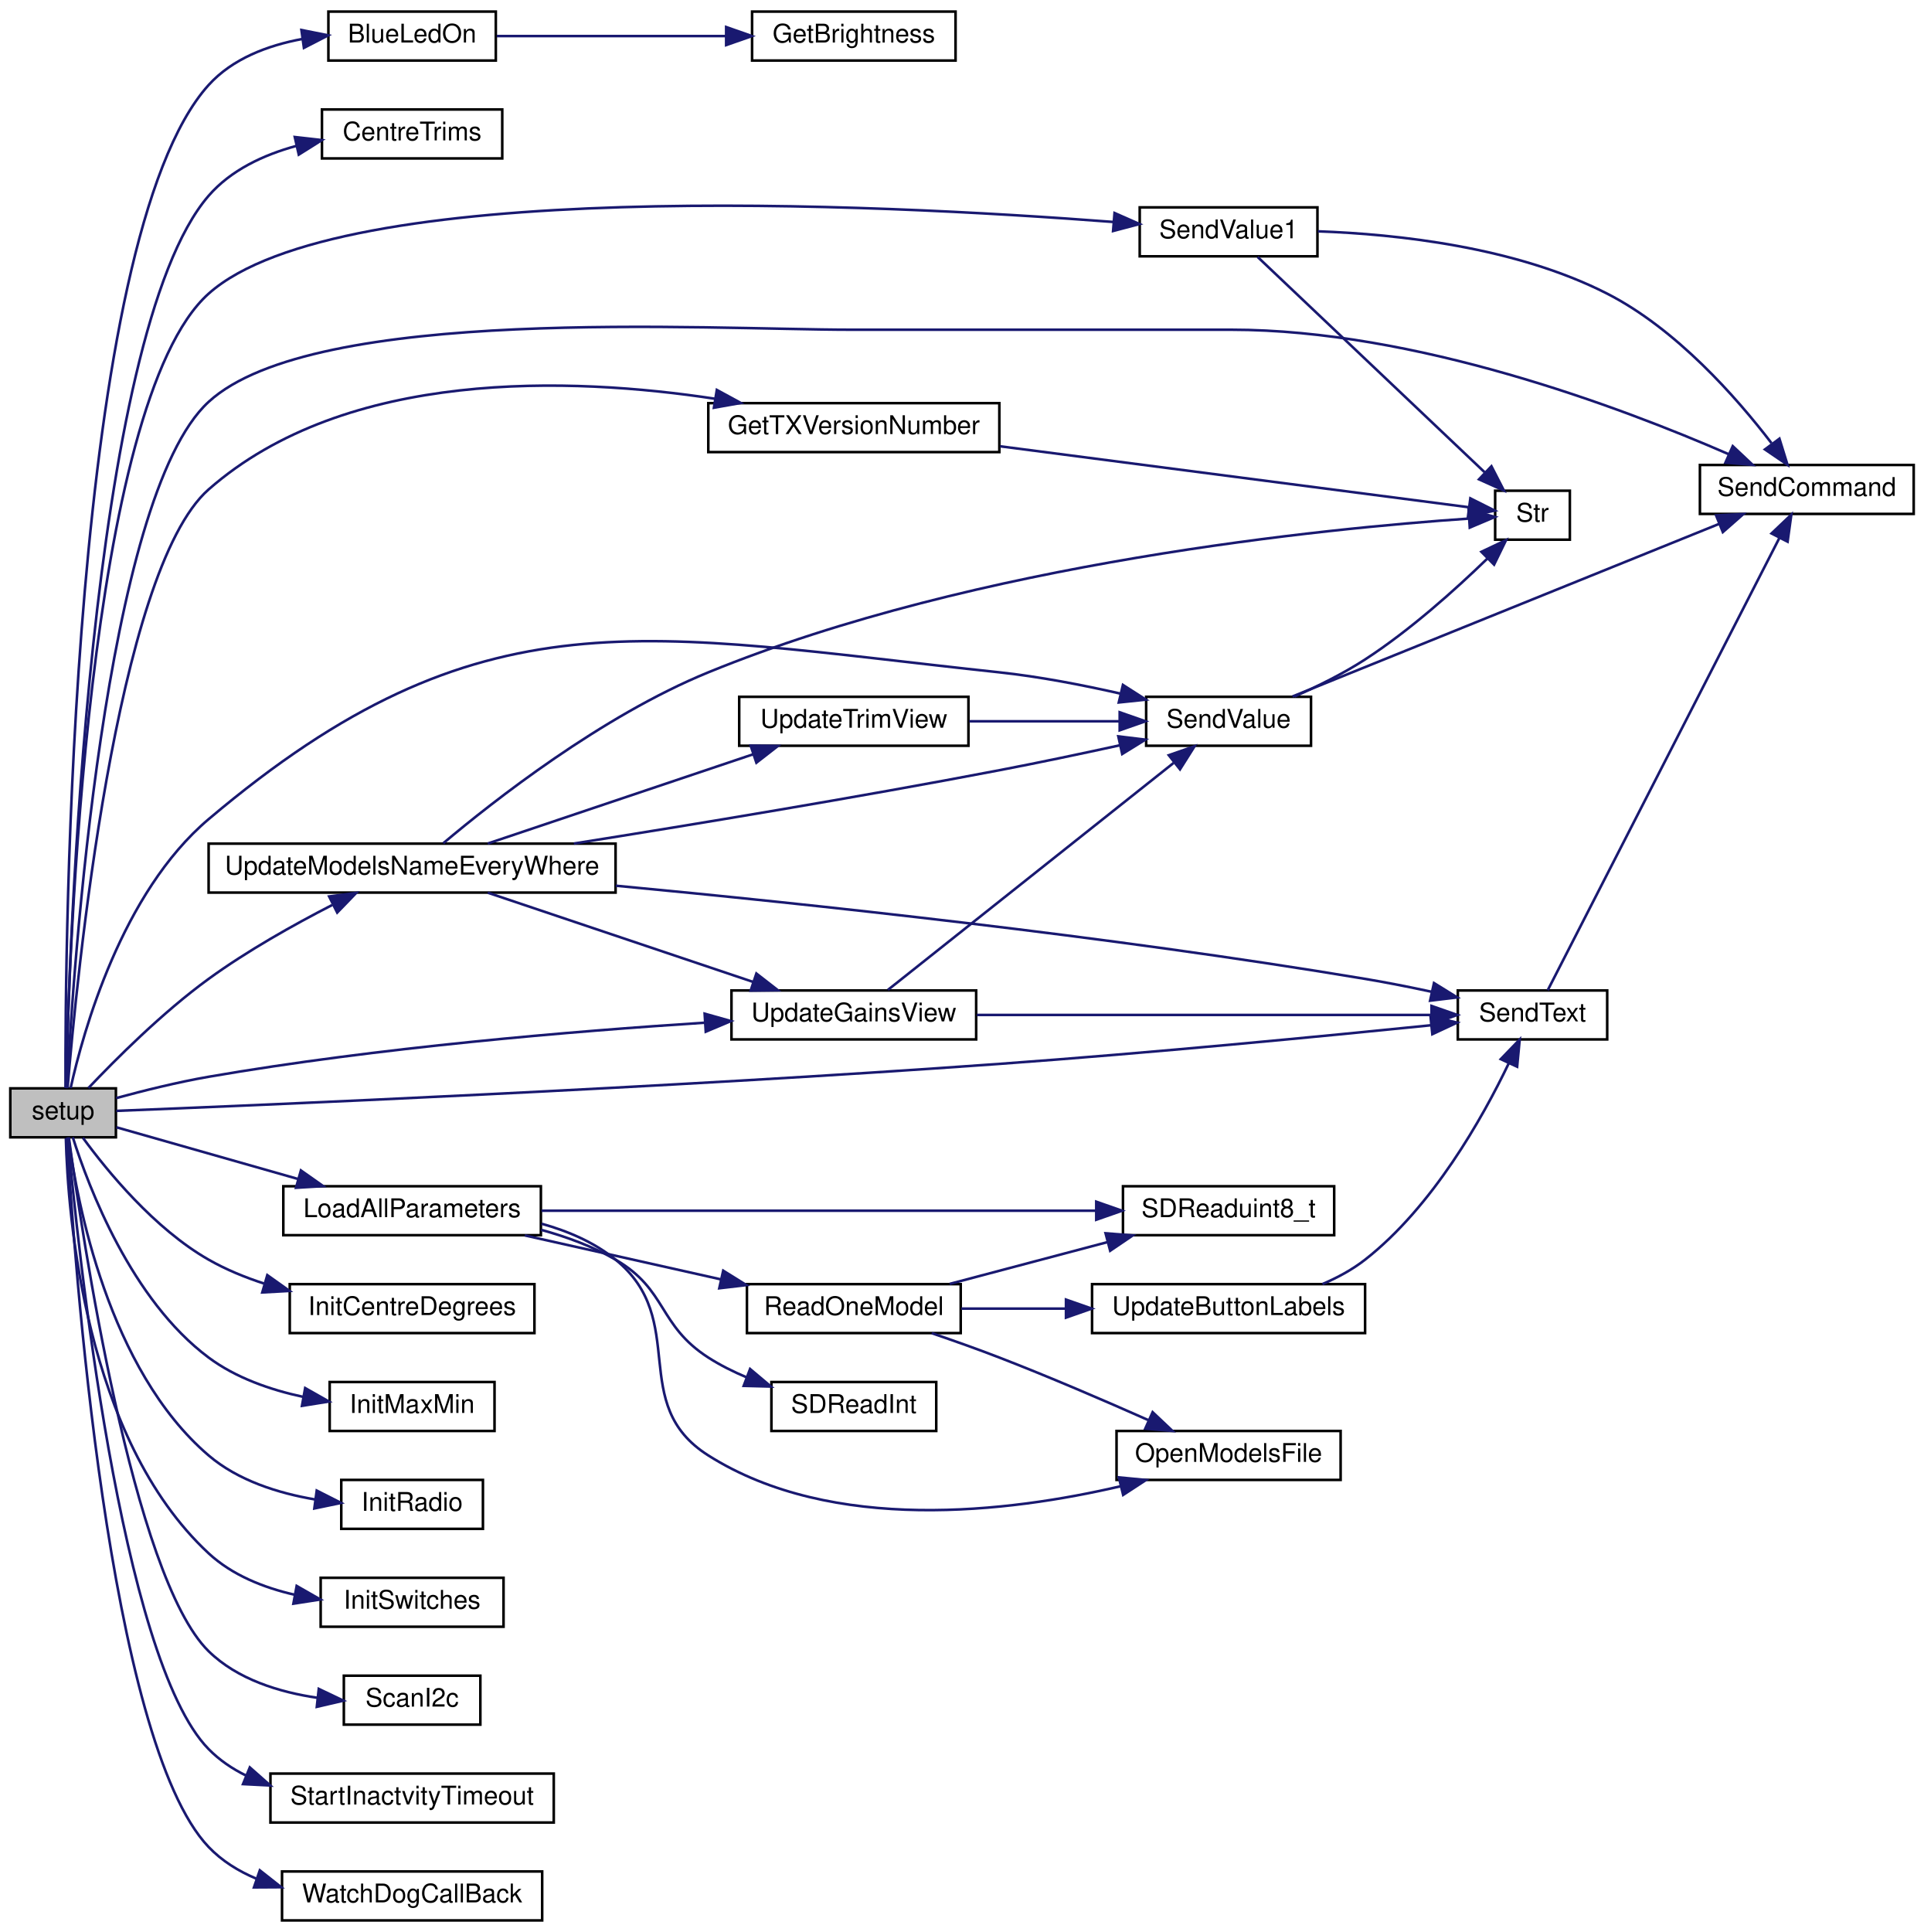
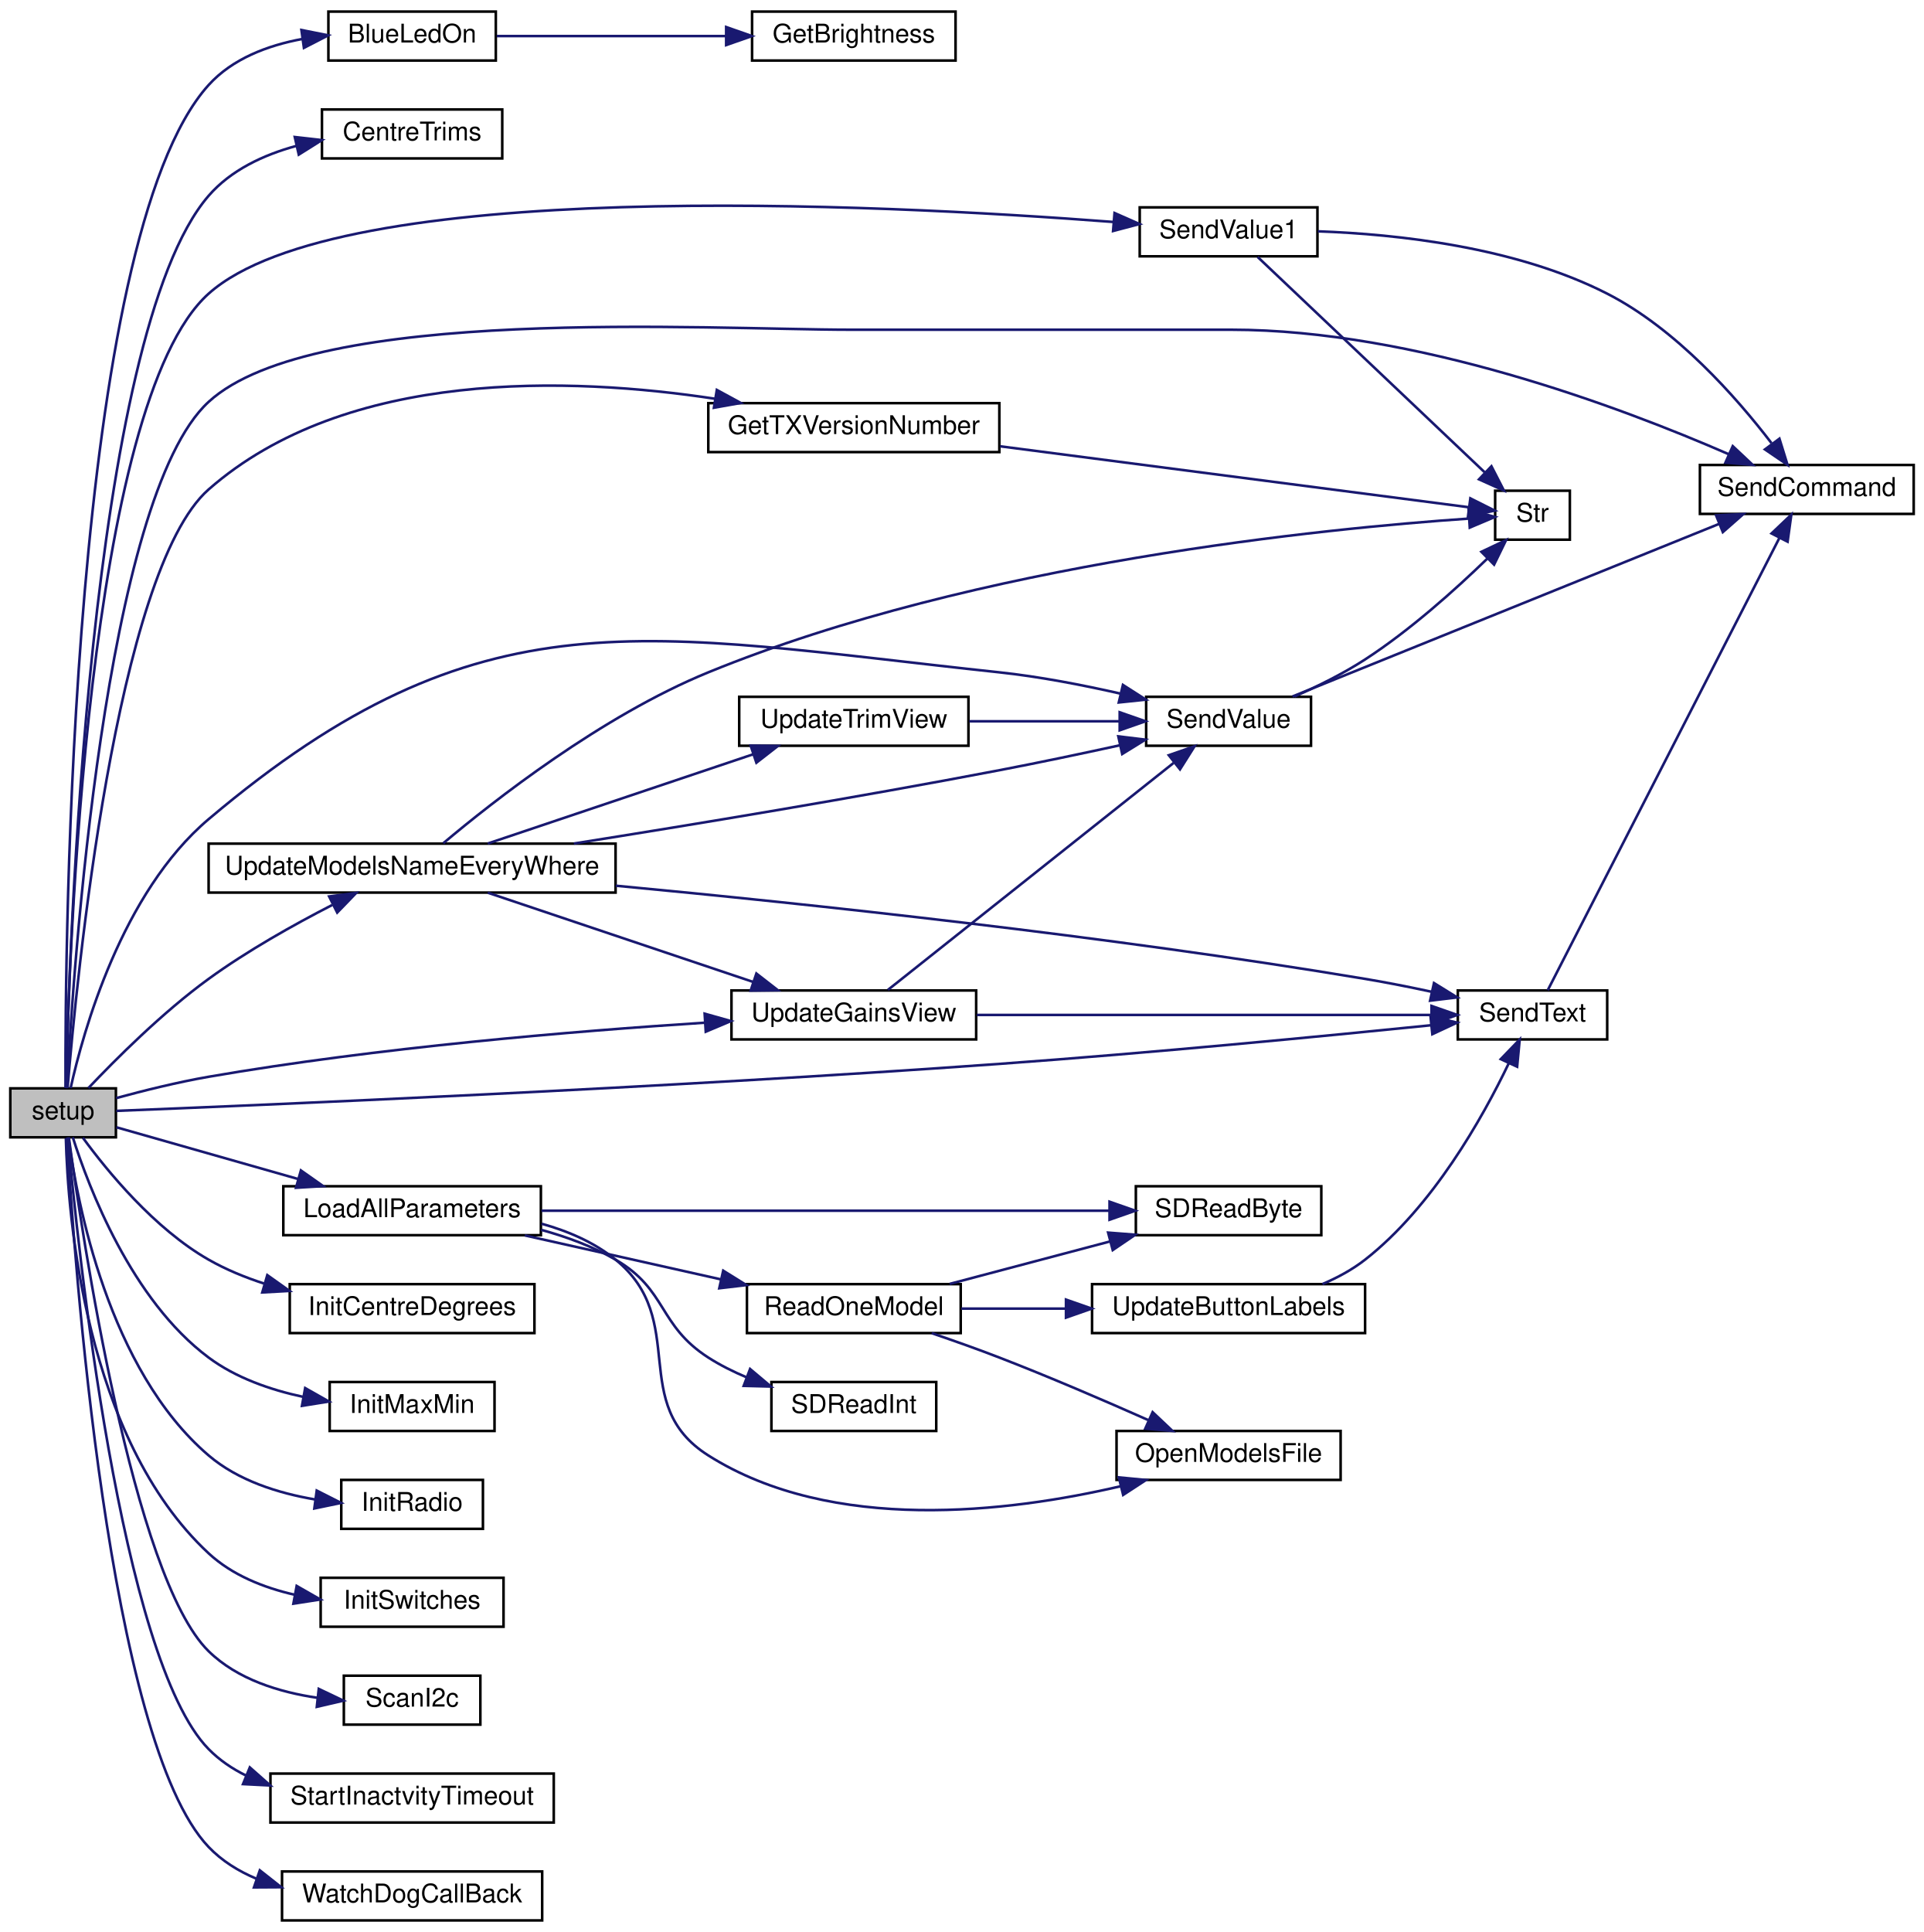
<svg xmlns="http://www.w3.org/2000/svg" xmlns:xlink="http://www.w3.org/1999/xlink" width="747pt" height="750pt" viewBox="0.00 0.00 747.00 750.00">
  <g id="graph0" class="graph" transform="scale(1 1) rotate(0) translate(4 746)">
    <polygon fill="white" stroke="transparent" points="-4,4 -4,-746 743,-746 743,4 -4,4" />
    <g id="node1" class="node">
      <g id="a_node1">
        <a xlink:title=" ">
          <polygon fill="#bfbfbf" stroke="black" points="0,-304.5 0,-323.5 41,-323.5 41,-304.5 0,-304.5" />
          <text text-anchor="middle" x="20.5" y="-311.5" font-family="Helvetica,sans-Serif" font-size="10.00">setup</text>
        </a>
      </g>
    </g>
    <g id="node2" class="node">
      <g id="a_node2">
        <a xlink:href="_transmitter_code_2src_2main_8cpp.html#aa1f9aec467eb00917ad9ffdc0bd5b20d" target="_top" xlink:title=" ">
          <polygon fill="white" stroke="black" points="123.5,-722.5 123.5,-741.5 188.5,-741.5 188.5,-722.5 123.5,-722.5" />
          <text text-anchor="middle" x="156" y="-729.5" font-family="Helvetica,sans-Serif" font-size="10.00">BlueLedOn</text>
        </a>
      </g>
    </g>
    <g id="edge1" class="edge">
      <path fill="none" stroke="midnightblue" d="M21.43,-323.66C21.25,-378.81 23.06,-653.34 77,-713 86.24,-723.22 99.96,-728.38 113.34,-730.86" />
      <polygon fill="midnightblue" stroke="midnightblue" points="113.03,-734.35 123.42,-732.28 114,-727.42 113.03,-734.35" />
    </g>
    <g id="node4" class="node">
      <g id="a_node4">
        <a xlink:href="_transmitter_code_2src_2main_8cpp.html#a608cf928b58a8597d2411a3482365abd" target="_top" xlink:title=" ">
          <polygon fill="white" stroke="black" points="121,-684.5 121,-703.5 191,-703.5 191,-684.5 121,-684.5" />
          <text text-anchor="middle" x="156" y="-691.5" font-family="Helvetica,sans-Serif" font-size="10.00">CentreTrims</text>
        </a>
      </g>
    </g>
    <g id="edge3" class="edge">
      <path fill="none" stroke="midnightblue" d="M21.66,-323.57C22.73,-374.77 30.23,-615.97 77,-670 85.63,-679.97 98.31,-685.87 110.94,-689.33" />
      <polygon fill="midnightblue" stroke="midnightblue" points="110.45,-692.81 120.98,-691.62 112,-685.98 110.45,-692.81" />
    </g>
    <g id="node5" class="node">
      <g id="a_node5">
        <a xlink:href="_transmitter_code_2src_2main_8cpp.html#a39e1bbcbd0591a8e354b3c5c999a8882" target="_top" xlink:title=" ">
          <polygon fill="white" stroke="black" points="271,-570.5 271,-589.5 384,-589.5 384,-570.5 271,-570.5" />
          <text text-anchor="middle" x="327.5" y="-577.5" font-family="Helvetica,sans-Serif" font-size="10.00">GetTXVersionNumber</text>
        </a>
      </g>
    </g>
    <g id="edge4" class="edge">
      <path fill="none" stroke="midnightblue" d="M22.25,-323.72C25.64,-364.91 40.97,-524.36 77,-556 130.56,-603.04 217.73,-599.7 273.57,-591.21" />
      <polygon fill="midnightblue" stroke="midnightblue" points="274.31,-594.63 283.61,-589.57 273.18,-587.72 274.31,-594.63" />
    </g>
    <g id="node7" class="node">
      <g id="a_node7">
        <a xlink:href="_transmitter_code_2src_2main_8cpp.html#a2342451905454b70cecc7707b58f96bc" target="_top" xlink:title=" ">
          <polygon fill="white" stroke="black" points="108.5,-228.5 108.5,-247.5 203.5,-247.5 203.5,-228.5 108.5,-228.5" />
          <text text-anchor="middle" x="156" y="-235.5" font-family="Helvetica,sans-Serif" font-size="10.00">InitCentreDegrees</text>
        </a>
      </g>
    </g>
    <g id="edge6" class="edge">
      <path fill="none" stroke="midnightblue" d="M28.19,-304.31C37.57,-291.48 55.89,-269.05 77,-257 83.72,-253.16 91.2,-250.09 98.79,-247.64" />
      <polygon fill="midnightblue" stroke="midnightblue" points="99.78,-251 108.41,-244.86 97.83,-244.28 99.78,-251" />
    </g>
    <g id="node8" class="node">
      <g id="a_node8">
        <a xlink:href="_transmitter_code_2src_2main_8cpp.html#a1704b259882e35bc7581539d95ca3214" target="_top" xlink:title="STICKS CALIBRATION.">
          <polygon fill="white" stroke="black" points="124,-190.5 124,-209.5 188,-209.5 188,-190.5 124,-190.5" />
          <text text-anchor="middle" x="156" y="-197.5" font-family="Helvetica,sans-Serif" font-size="10.00">InitMaxMin</text>
        </a>
      </g>
    </g>
    <g id="edge7" class="edge">
      <path fill="none" stroke="midnightblue" d="M24.27,-304.48C30.4,-285.17 46.98,-241.37 77,-219 87.58,-211.11 101.01,-206.46 113.72,-203.73" />
      <polygon fill="midnightblue" stroke="midnightblue" points="114.48,-207.15 123.7,-201.93 113.24,-200.26 114.48,-207.15" />
    </g>
    <g id="node9" class="node">
      <g id="a_node9">
        <a xlink:href="_radio_functions_8cpp.html#a86ce6c54618629a61b8502786d2ce82c" target="_top" xlink:title=" ">
          <polygon fill="white" stroke="black" points="128.5,-152.5 128.5,-171.5 183.5,-171.5 183.5,-152.5 128.5,-152.5" />
          <text text-anchor="middle" x="156" y="-159.5" font-family="Helvetica,sans-Serif" font-size="10.00">InitRadio</text>
        </a>
      </g>
    </g>
    <g id="edge8" class="edge">
      <path fill="none" stroke="midnightblue" d="M22.59,-304.24C25.88,-279.56 38.01,-214.32 77,-181 88.42,-171.24 104.06,-166.33 118.34,-163.91" />
      <polygon fill="midnightblue" stroke="midnightblue" points="118.97,-167.36 128.41,-162.57 118.04,-160.42 118.97,-167.36" />
    </g>
    <g id="node10" class="node">
      <g id="a_node10">
        <a xlink:href="_transmitter_code_2src_2main_8cpp.html#a829bff3e7581affe84e42017bfe733fa" target="_top" xlink:title=" ">
          <polygon fill="white" stroke="black" points="120.5,-114.5 120.5,-133.5 191.5,-133.5 191.5,-114.5 120.5,-114.5" />
          <text text-anchor="middle" x="156" y="-121.5" font-family="Helvetica,sans-Serif" font-size="10.00">InitSwitches</text>
        </a>
      </g>
    </g>
    <g id="edge9" class="edge">
      <path fill="none" stroke="midnightblue" d="M21.57,-304.16C22.32,-274.91 28.72,-187.79 77,-143 86.1,-134.56 98.31,-129.69 110.36,-126.93" />
      <polygon fill="midnightblue" stroke="midnightblue" points="111.18,-130.34 120.38,-125.08 109.91,-123.46 111.18,-130.34" />
    </g>
    <g id="node11" class="node">
      <g id="a_node11">
        <a xlink:href="_transmitter_code_2src_2main_8cpp.html#a909acb7ed667a5cc9c4ec6191fc33e75" target="_top" xlink:title=" ">
          <polygon fill="white" stroke="black" points="106,-266.5 106,-285.5 206,-285.5 206,-266.5 106,-266.5" />
          <text text-anchor="middle" x="156" y="-273.5" font-family="Helvetica,sans-Serif" font-size="10.00">LoadAllParameters</text>
        </a>
      </g>
    </g>
    <g id="edge10" class="edge">
      <path fill="none" stroke="midnightblue" d="M41.2,-308.39C59.67,-303.14 87.91,-295.1 111.64,-288.34" />
      <polygon fill="midnightblue" stroke="midnightblue" points="112.83,-291.64 121.49,-285.54 110.92,-284.91 112.83,-291.64" />
    </g>
    <g id="node16" class="node">
      <g id="a_node16">
        <a xlink:href="_transmitter_code_2src_2main_8cpp.html#afe513398f72d5e48f691830a1ef6eb42" target="_top" xlink:title=" ">
          <polygon fill="white" stroke="black" points="562,-342.5 562,-361.5 620,-361.5 620,-342.5 562,-342.5" />
          <text text-anchor="middle" x="591" y="-349.5" font-family="Helvetica,sans-Serif" font-size="10.00">SendText</text>
        </a>
      </g>
    </g>
    <g id="edge22" class="edge">
      <path fill="none" stroke="midnightblue" d="M41.16,-314.76C95.67,-316.91 253.26,-323.55 384,-333 442.49,-337.23 510.18,-343.79 551.53,-347.99" />
      <polygon fill="midnightblue" stroke="midnightblue" points="551.4,-351.5 561.71,-349.03 552.11,-344.53 551.4,-351.5" />
    </g>
    <g id="node17" class="node">
      <g id="a_node17">
        <a xlink:href="_transmitter_code_2src_2main_8cpp.html#aecac2f0c289f02ef3c92b85be82eacac" target="_top" xlink:title=" ">
          <polygon fill="white" stroke="black" points="656,-546.5 656,-565.5 739,-565.5 739,-546.5 656,-546.5" />
          <text text-anchor="middle" x="697.5" y="-553.5" font-family="Helvetica,sans-Serif" font-size="10.00">SendCommand</text>
        </a>
      </g>
    </g>
    <g id="edge21" class="edge">
      <path fill="none" stroke="midnightblue" d="M21.96,-323.53C24.31,-367.8 36.47,-552.84 77,-590 118.12,-627.7 270.71,-618 326.5,-618 326.5,-618 326.5,-618 474,-618 545.46,-618 625.26,-587.95 667.15,-569.69" />
      <polygon fill="midnightblue" stroke="midnightblue" points="668.75,-572.81 676.47,-565.55 665.91,-566.41 668.75,-572.81" />
    </g>
    <g id="node19" class="node">
      <g id="a_node19">
        <a xlink:href="_receiver_code_2src_2main_8cpp.html#a20ffd6680226b1e058002512386e7770" target="_top" xlink:title=" ">
          <polygon fill="white" stroke="black" points="129.5,-76.5 129.5,-95.5 182.5,-95.5 182.5,-76.5 129.5,-76.5" />
          <text text-anchor="middle" x="156" y="-83.5" font-family="Helvetica,sans-Serif" font-size="10.00">ScanI2c</text>
        </a>
      </g>
    </g>
    <g id="edge20" class="edge">
      <path fill="none" stroke="midnightblue" d="M22.73,-304.48C27.71,-267.48 47.5,-133.9 77,-105 88.16,-94.06 104.51,-89.06 119.36,-86.9" />
      <polygon fill="midnightblue" stroke="midnightblue" points="119.76,-90.37 129.32,-85.81 119,-83.41 119.76,-90.37" />
    </g>
    <g id="node20" class="node">
      <g id="a_node20">
        <a xlink:href="_transmitter_code_2src_2main_8cpp.html#a1e20efc1e419b252b50d36f9924503fc" target="_top" xlink:title=" ">
          <polygon fill="white" stroke="black" points="441,-456.5 441,-475.5 505,-475.5 505,-456.5 441,-456.5" />
          <text text-anchor="middle" x="473" y="-463.5" font-family="Helvetica,sans-Serif" font-size="10.00">SendValue</text>
        </a>
      </g>
    </g>
    <g id="edge23" class="edge">
      <path fill="none" stroke="midnightblue" d="M23.41,-323.57C28.27,-345.45 43.21,-399.44 77,-428 182.99,-517.59 246.01,-499.73 384,-485 399.53,-483.34 416.35,-480.08 431.08,-476.73" />
      <polygon fill="midnightblue" stroke="midnightblue" points="431.98,-480.11 440.9,-474.4 430.37,-473.3 431.98,-480.11" />
    </g>
    <g id="node21" class="node">
      <g id="a_node21">
        <a xlink:href="_transmitter_code_2src_2main_8cpp.html#a7e5f9fa724c65cc0f0c56bc85b2b6273" target="_top" xlink:title=" ">
          <polygon fill="white" stroke="black" points="438.5,-646.5 438.5,-665.5 507.5,-665.5 507.5,-646.5 438.5,-646.5" />
          <text text-anchor="middle" x="473" y="-653.5" font-family="Helvetica,sans-Serif" font-size="10.00">SendValue1</text>
        </a>
      </g>
    </g>
    <g id="edge26" class="edge">
      <path fill="none" stroke="midnightblue" d="M21.65,-323.69C22.62,-372.36 29.57,-589.61 77,-632 127.74,-677.35 336.51,-666.88 428.33,-659.83" />
      <polygon fill="midnightblue" stroke="midnightblue" points="428.72,-663.31 438.41,-659.03 428.16,-656.33 428.72,-663.31" />
    </g>
    <g id="node22" class="node">
      <g id="a_node22">
        <a xlink:href="_transmitter_code_2src_2main_8cpp.html#a793b7bcd77531c95fe72ed4356d421c8" target="_top" xlink:title=" ">
          <polygon fill="white" stroke="black" points="101,-38.5 101,-57.5 211,-57.5 211,-38.5 101,-38.5" />
          <text text-anchor="middle" x="156" y="-45.5" font-family="Helvetica,sans-Serif" font-size="10.00">StartInactvityTimeout</text>
        </a>
      </g>
    </g>
    <g id="edge29" class="edge">
      <path fill="none" stroke="midnightblue" d="M22.32,-304.49C26.03,-263.44 42.66,-101.96 77,-67 81.19,-62.73 86.17,-59.36 91.56,-56.71" />
      <polygon fill="midnightblue" stroke="midnightblue" points="92.99,-59.9 100.93,-52.88 90.35,-53.42 92.99,-59.9" />
    </g>
    <g id="node23" class="node">
      <g id="a_node23">
        <a xlink:href="_transmitter_code_2src_2main_8cpp.html#a04d3d440eb8e47bc4061b9c51e27e206" target="_top" xlink:title=" ">
          <polygon fill="white" stroke="black" points="280,-342.5 280,-361.5 375,-361.5 375,-342.5 280,-342.5" />
          <text text-anchor="middle" x="327.5" y="-349.5" font-family="Helvetica,sans-Serif" font-size="10.00">UpdateGainsView</text>
        </a>
      </g>
    </g>
    <g id="edge30" class="edge">
      <path fill="none" stroke="midnightblue" d="M41.12,-319.72C51.67,-322.6 64.96,-325.91 77,-328 142.59,-339.36 218.87,-345.71 269.65,-348.99" />
      <polygon fill="midnightblue" stroke="midnightblue" points="269.58,-352.49 279.78,-349.62 270.01,-345.5 269.58,-352.49" />
    </g>
    <g id="node24" class="node">
      <g id="a_node24">
        <a xlink:href="_transmitter_code_2src_2main_8cpp.html#a9e1de754e1d2d483fb15957f70cf0488" target="_top" xlink:title=" ">
          <polygon fill="white" stroke="black" points="77,-399.5 77,-418.5 235,-418.5 235,-399.5 77,-399.5" />
          <text text-anchor="middle" x="156" y="-406.5" font-family="Helvetica,sans-Serif" font-size="10.00">UpdateModelsNameEveryWhere</text>
        </a>
      </g>
    </g>
    <g id="edge33" class="edge">
      <path fill="none" stroke="midnightblue" d="M30.3,-323.59C40.76,-334.64 59.05,-352.96 77,-366 91.98,-376.89 110.02,-387 124.97,-394.68" />
      <polygon fill="midnightblue" stroke="midnightblue" points="123.78,-398 134.29,-399.36 126.92,-391.74 123.78,-398" />
    </g>
    <g id="node26" class="node">
      <g id="a_node26">
        <a xlink:href="_transmitter_code_2src_2main_8cpp.html#ae410be09c6f449451d8f2327fd895c7d" target="_top" xlink:title=" ">
          <polygon fill="white" stroke="black" points="105.5,-0.5 105.5,-19.5 206.5,-19.5 206.5,-0.5 105.5,-0.5" />
          <text text-anchor="middle" x="156" y="-7.5" font-family="Helvetica,sans-Serif" font-size="10.00">WatchDogCallBack</text>
        </a>
      </g>
    </g>
    <g id="edge40" class="edge">
      <path fill="none" stroke="midnightblue" d="M22.02,-304.28C24.64,-259.09 37.85,-70.02 77,-29 82.16,-23.59 88.58,-19.62 95.51,-16.71" />
      <polygon fill="midnightblue" stroke="midnightblue" points="96.88,-19.94 105.2,-13.38 94.6,-13.32 96.88,-19.94" />
    </g>
    <g id="node3" class="node">
      <g id="a_node3">
        <a xlink:href="_transmitter_code_2src_2main_8cpp.html#ae90ed68a606b1c7b64a31a91e694facc" target="_top" xlink:title=" ">
          <polygon fill="white" stroke="black" points="288,-722.5 288,-741.5 367,-741.5 367,-722.5 288,-722.5" />
          <text text-anchor="middle" x="327.5" y="-729.5" font-family="Helvetica,sans-Serif" font-size="10.00">GetBrightness</text>
        </a>
      </g>
    </g>
    <g id="edge2" class="edge">
      <path fill="none" stroke="midnightblue" d="M188.88,-732C213.91,-732 249.17,-732 277.74,-732" />
      <polygon fill="midnightblue" stroke="midnightblue" points="277.93,-735.5 287.93,-732 277.93,-728.5 277.93,-735.5" />
    </g>
    <g id="node6" class="node">
      <g id="a_node6">
        <a xlink:href="_transmitter_code_2src_2main_8cpp.html#ab399ea9eaf21f0d7d034a8e2dcaa6e39" target="_top" xlink:title=" ">
          <polygon fill="white" stroke="black" points="576.5,-536.5 576.5,-555.5 605.5,-555.5 605.5,-536.5 576.5,-536.5" />
          <text text-anchor="middle" x="591" y="-543.5" font-family="Helvetica,sans-Serif" font-size="10.00">Str</text>
        </a>
      </g>
    </g>
    <g id="edge5" class="edge">
      <path fill="none" stroke="midnightblue" d="M384.28,-572.75C440.75,-565.41 525.4,-554.4 566.26,-549.09" />
      <polygon fill="midnightblue" stroke="midnightblue" points="566.87,-552.54 576.34,-547.78 565.97,-545.59 566.87,-552.54" />
    </g>
    <g id="node12" class="node">
      <g id="a_node12">
        <a xlink:href="_transmitter_code_2src_2main_8cpp.html#ae7618f38a148877bc5681be58cba8354" target="_top" xlink:title=" ">
          <polygon fill="white" stroke="black" points="429.5,-171.5 429.5,-190.5 516.5,-190.5 516.5,-171.5 429.5,-171.5" />
          <text text-anchor="middle" x="473" y="-178.5" font-family="Helvetica,sans-Serif" font-size="10.00">OpenModelsFile</text>
        </a>
      </g>
    </g>
    <g id="edge11" class="edge">
      <path fill="none" stroke="midnightblue" d="M206.28,-270.95C216.58,-268.08 226.79,-263.69 235,-257 263.98,-233.39 239.42,-200.99 271,-181 319.18,-150.51 387.75,-158.94 431.04,-169.03" />
      <polygon fill="midnightblue" stroke="midnightblue" points="430.4,-172.48 440.94,-171.47 432.07,-165.68 430.4,-172.48" />
    </g>
    <g id="node13" class="node">
      <g id="a_node13">
        <a xlink:href="_transmitter_code_2src_2main_8cpp.html#a3d9d955a8c7cfea4cc99e78f3746bd26" target="_top" xlink:title=" ">
          <polygon fill="white" stroke="black" points="286,-228.5 286,-247.5 369,-247.5 369,-228.5 286,-228.5" />
          <text text-anchor="middle" x="327.5" y="-235.5" font-family="Helvetica,sans-Serif" font-size="10.00">ReadOneModel</text>
        </a>
      </g>
    </g>
    <g id="edge12" class="edge">
      <path fill="none" stroke="midnightblue" d="M199.77,-266.41C222.86,-261.24 251.5,-254.81 275.71,-249.39" />
      <polygon fill="midnightblue" stroke="midnightblue" points="276.79,-252.73 285.79,-247.13 275.26,-245.9 276.79,-252.73" />
    </g>
    <g id="node14" class="node">
      <g id="a_node14">
-         <a xlink:href="_transmitter_code_2src_2main_8cpp.html#a7c6bf77ec11655aee56e52dda71f7d4b" target="_top" xlink:title=" ">
-           <polygon fill="white" stroke="black" points="432,-266.5 432,-285.5 514,-285.5 514,-266.5 432,-266.5" />
-           <text text-anchor="middle" x="473" y="-273.5" font-family="Helvetica,sans-Serif" font-size="10.00">SDReaduint8_t</text>
-         </a>
-       </g>
-     </g>
-     <g id="edge19" class="edge">
-       <path fill="none" stroke="midnightblue" d="M206.22,-276C264.82,-276 362.18,-276 421.39,-276" />
-       <polygon fill="midnightblue" stroke="midnightblue" points="421.62,-279.5 431.62,-276 421.62,-272.5 421.62,-279.5" />
+         <a xlink:href="_transmitter_code_2src_2main_8cpp.html#af5db4d6f5f17a24fc08503a4e14de200" target="_top" xlink:title=" ">
+           <polygon fill="white" stroke="black" points="437,-266.5 437,-285.5 509,-285.5 509,-266.5 437,-266.5" />
+           <text text-anchor="middle" x="473" y="-273.5" font-family="Helvetica,sans-Serif" font-size="10.00">SDReadByte</text>
+         </a>
+       </g>
+     </g>
+     <g id="edge18" class="edge">
+       <path fill="none" stroke="midnightblue" d="M206.22,-276C266.62,-276 368.19,-276 426.72,-276" />
+       <polygon fill="midnightblue" stroke="midnightblue" points="426.78,-279.5 436.78,-276 426.78,-272.5 426.78,-279.5" />
    </g>
    <g id="node18" class="node">
      <g id="a_node18">
        <a xlink:href="_transmitter_code_2src_2main_8cpp.html#ab6670478c40dbf268914a0bfc6831085" target="_top" xlink:title=" ">
          <polygon fill="white" stroke="black" points="295.5,-190.5 295.5,-209.5 359.5,-209.5 359.5,-190.5 295.5,-190.5" />
          <text text-anchor="middle" x="327.5" y="-197.5" font-family="Helvetica,sans-Serif" font-size="10.00">SDReadInt</text>
        </a>
      </g>
    </g>
-     <g id="edge18" class="edge">
+     <g id="edge19" class="edge">
      <path fill="none" stroke="midnightblue" d="M206.1,-268.58C216.08,-265.84 226.2,-262.11 235,-257 255.12,-245.33 251.43,-231.58 271,-219 275.61,-216.04 280.72,-213.49 285.94,-211.3" />
      <polygon fill="midnightblue" stroke="midnightblue" points="287.22,-214.56 295.33,-207.74 284.74,-208.01 287.22,-214.56" />
    </g>
    <g id="edge13" class="edge">
      <path fill="none" stroke="midnightblue" d="M357.75,-228.46C366.26,-225.56 375.55,-222.27 384,-219 403.46,-211.48 424.97,-202.21 441.85,-194.71" />
      <polygon fill="midnightblue" stroke="midnightblue" points="443.51,-197.8 451.21,-190.52 440.65,-191.41 443.51,-197.8" />
    </g>
    <g id="edge14" class="edge">
-       <path fill="none" stroke="midnightblue" d="M364.71,-247.59C383.32,-252.52 406.2,-258.57 426.04,-263.83" />
-       <polygon fill="midnightblue" stroke="midnightblue" points="425.24,-267.24 435.8,-266.41 427.03,-260.47 425.24,-267.24" />
+       <path fill="none" stroke="midnightblue" d="M364.71,-247.59C383.6,-252.59 406.9,-258.76 426.95,-264.07" />
+       <polygon fill="midnightblue" stroke="midnightblue" points="426.23,-267.5 436.79,-266.68 428.02,-260.73 426.23,-267.5" />
    </g>
    <g id="node15" class="node">
      <g id="a_node15">
        <a xlink:href="_transmitter_code_2src_2main_8cpp.html#abf59862cf6c4e3df5a76f0bfea8919ef" target="_top" xlink:title=" ">
          <polygon fill="white" stroke="black" points="420,-228.5 420,-247.5 526,-247.5 526,-228.5 420,-228.5" />
          <text text-anchor="middle" x="473" y="-235.5" font-family="Helvetica,sans-Serif" font-size="10.00">UpdateButtonLabels</text>
        </a>
      </g>
    </g>
    <g id="edge15" class="edge">
      <path fill="none" stroke="midnightblue" d="M369.24,-238C381.78,-238 395.9,-238 409.55,-238" />
      <polygon fill="midnightblue" stroke="midnightblue" points="409.87,-241.5 419.87,-238 409.87,-234.5 409.87,-241.5" />
    </g>
    <g id="edge16" class="edge">
      <path fill="none" stroke="midnightblue" d="M509.43,-247.52C515.31,-250.03 521.08,-253.15 526,-257 552.24,-277.54 571.55,-311.9 581.76,-333.18" />
      <polygon fill="midnightblue" stroke="midnightblue" points="578.67,-334.84 586.03,-342.46 585.03,-331.91 578.67,-334.84" />
    </g>
    <g id="edge17" class="edge">
      <path fill="none" stroke="midnightblue" d="M596.9,-361.57C613.11,-393.22 665.22,-494.93 686.9,-537.25" />
      <polygon fill="midnightblue" stroke="midnightblue" points="683.81,-538.91 691.49,-546.22 690.04,-535.72 683.81,-538.91" />
    </g>
    <g id="edge25" class="edge">
      <path fill="none" stroke="midnightblue" d="M498.58,-475.61C507.51,-479.55 517.49,-484.48 526,-490 543.47,-501.34 561.13,-517.19 573.45,-529.14" />
      <polygon fill="midnightblue" stroke="midnightblue" points="571.16,-531.79 580.73,-536.33 576.08,-526.81 571.16,-531.79" />
    </g>
    <g id="edge24" class="edge">
      <path fill="none" stroke="midnightblue" d="M497.81,-475.63C537.71,-491.77 618.14,-524.3 663.48,-542.64" />
      <polygon fill="midnightblue" stroke="midnightblue" points="662.28,-545.93 672.86,-546.44 664.9,-539.44 662.28,-545.93" />
    </g>
    <g id="edge28" class="edge">
      <path fill="none" stroke="midnightblue" d="M484.29,-646.24C504.12,-627.44 547.81,-586.01 572.36,-562.72" />
      <polygon fill="midnightblue" stroke="midnightblue" points="575.05,-565 579.89,-555.58 570.23,-559.92 575.05,-565" />
    </g>
    <g id="edge27" class="edge">
      <path fill="none" stroke="midnightblue" d="M507.69,-656.2C538.5,-655.1 584.55,-650.12 620,-632 646.83,-618.29 670.16,-591.78 683.79,-573.98" />
      <polygon fill="midnightblue" stroke="midnightblue" points="686.87,-575.7 690,-565.58 681.24,-571.54 686.87,-575.7" />
    </g>
    <g id="edge31" class="edge">
      <path fill="none" stroke="midnightblue" d="M375.25,-352C425.65,-352 504.92,-352 551.75,-352" />
      <polygon fill="midnightblue" stroke="midnightblue" points="551.79,-355.5 561.79,-352 551.79,-348.5 551.79,-355.5" />
    </g>
    <g id="edge32" class="edge">
      <path fill="none" stroke="midnightblue" d="M340.73,-361.72C365.41,-381.32 421.36,-425.77 451.64,-449.82" />
      <polygon fill="midnightblue" stroke="midnightblue" points="449.79,-452.83 459.8,-456.31 454.14,-447.34 449.79,-452.83" />
    </g>
    <g id="edge36" class="edge">
      <path fill="none" stroke="midnightblue" d="M168.1,-418.65C187.53,-435.01 229.61,-468.06 271,-485 375.5,-527.77 511.71,-540.95 566.08,-544.67" />
      <polygon fill="midnightblue" stroke="midnightblue" points="566.19,-548.18 576.39,-545.32 566.64,-541.19 566.19,-548.18" />
    </g>
    <g id="edge34" class="edge">
      <path fill="none" stroke="midnightblue" d="M235.06,-402.17C309.97,-395.09 426.13,-382.7 526,-366 534.37,-364.6 543.31,-362.83 551.76,-361.01" />
      <polygon fill="midnightblue" stroke="midnightblue" points="552.75,-364.38 561.76,-358.81 551.24,-357.54 552.75,-364.38" />
    </g>
    <g id="edge35" class="edge">
      <path fill="none" stroke="midnightblue" d="M218.8,-418.54C264.52,-425.8 328.27,-436.33 384,-447 399.34,-449.94 416.12,-453.48 430.87,-456.7" />
      <polygon fill="midnightblue" stroke="midnightblue" points="430.19,-460.14 440.71,-458.87 431.7,-453.3 430.19,-460.14" />
    </g>
    <g id="edge37" class="edge">
      <path fill="none" stroke="midnightblue" d="M185.37,-399.46C213.6,-389.97 257.11,-375.33 288.36,-364.83" />
      <polygon fill="midnightblue" stroke="midnightblue" points="289.67,-368.08 298.04,-361.57 287.44,-361.44 289.67,-368.08" />
    </g>
    <g id="node25" class="node">
      <g id="a_node25">
        <a xlink:href="_transmitter_code_2src_2main_8cpp.html#ac78966debc2cdc13d8ca958ce3b20c78" target="_top" xlink:title=" ">
          <polygon fill="white" stroke="black" points="283,-456.5 283,-475.5 372,-475.5 372,-456.5 283,-456.5" />
          <text text-anchor="middle" x="327.5" y="-463.5" font-family="Helvetica,sans-Serif" font-size="10.00">UpdateTrimView</text>
        </a>
      </g>
    </g>
    <g id="edge38" class="edge">
      <path fill="none" stroke="midnightblue" d="M185.37,-418.54C213.6,-428.03 257.11,-442.67 288.36,-453.17" />
      <polygon fill="midnightblue" stroke="midnightblue" points="287.44,-456.56 298.04,-456.43 289.67,-449.92 287.44,-456.56" />
    </g>
    <g id="edge39" class="edge">
      <path fill="none" stroke="midnightblue" d="M372.33,-466C390.89,-466 412.39,-466 430.66,-466" />
      <polygon fill="midnightblue" stroke="midnightblue" points="430.72,-469.5 440.72,-466 430.72,-462.5 430.72,-469.5" />
    </g>
  </g>
</svg>
